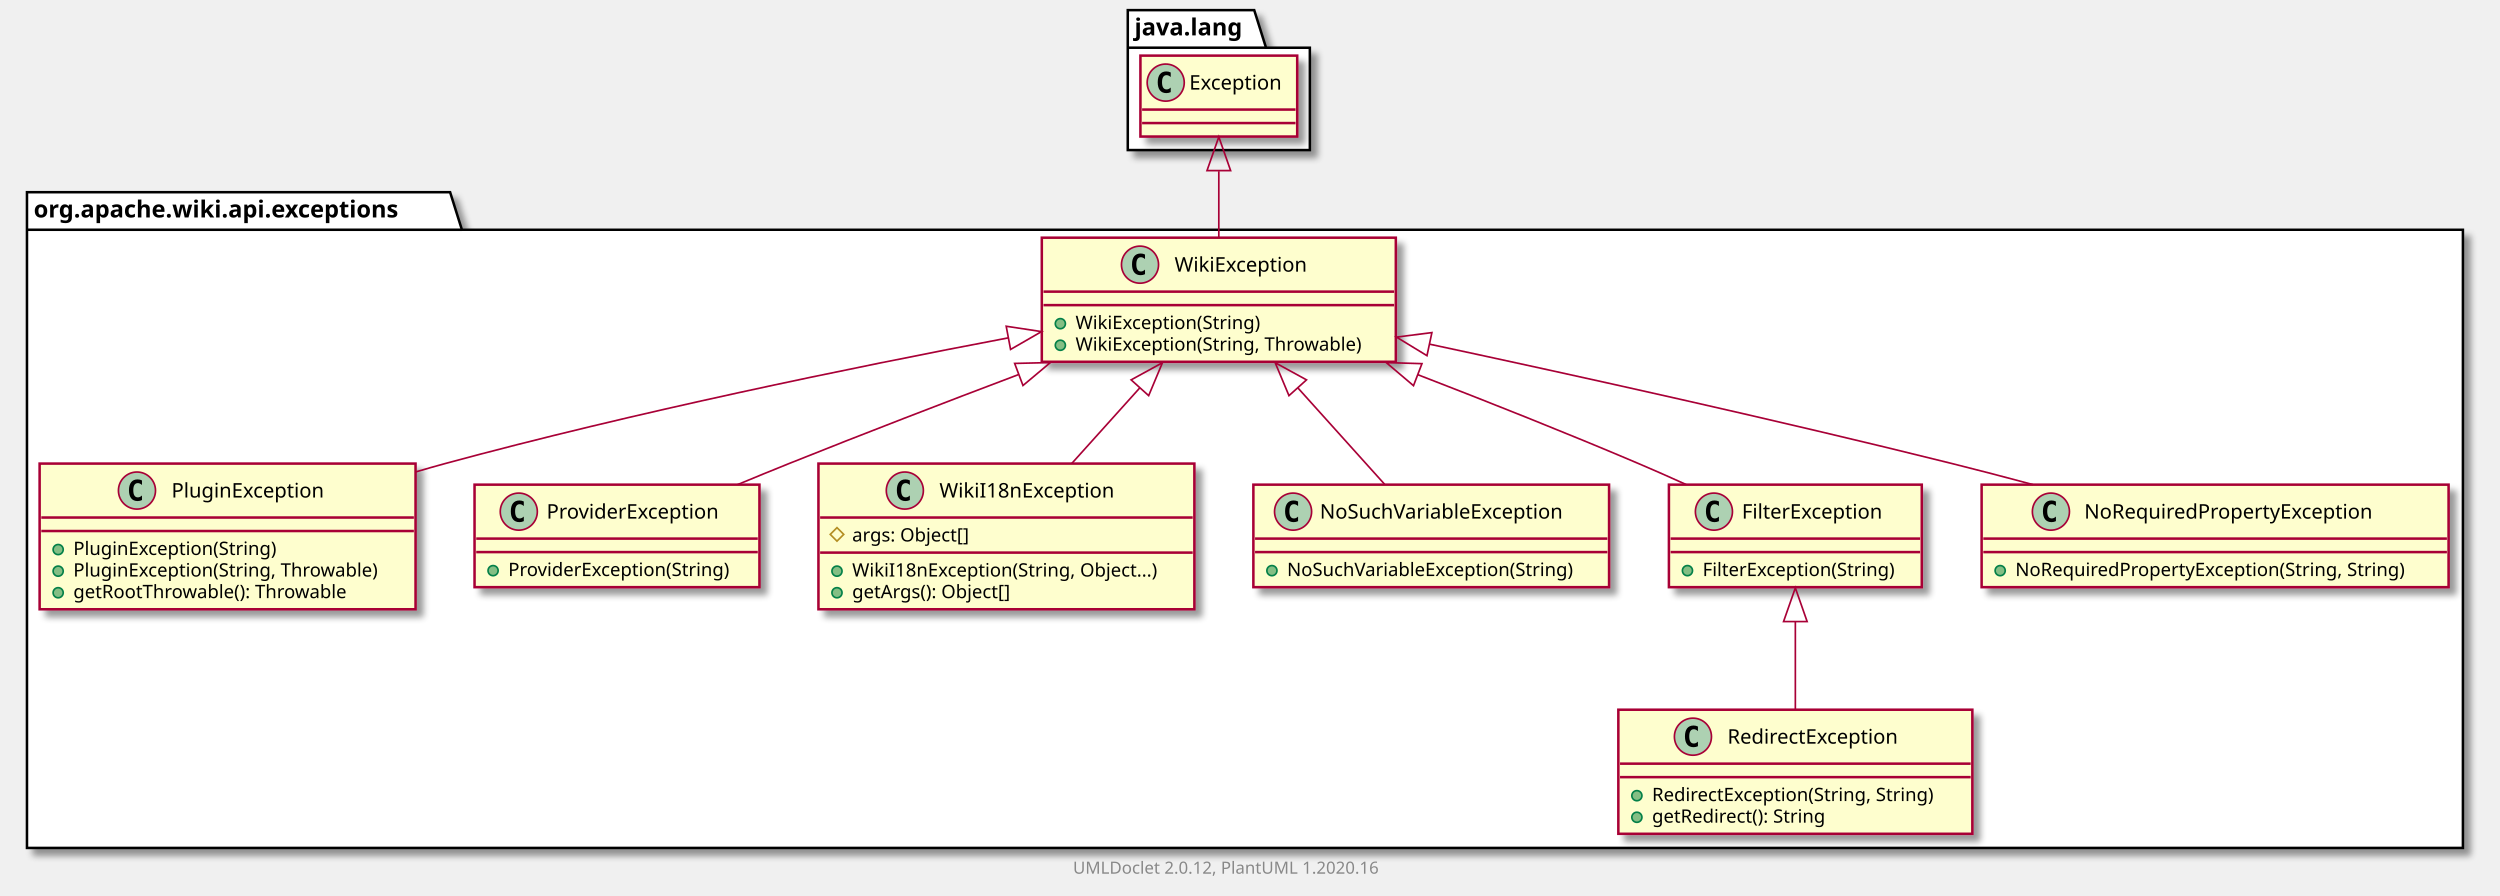
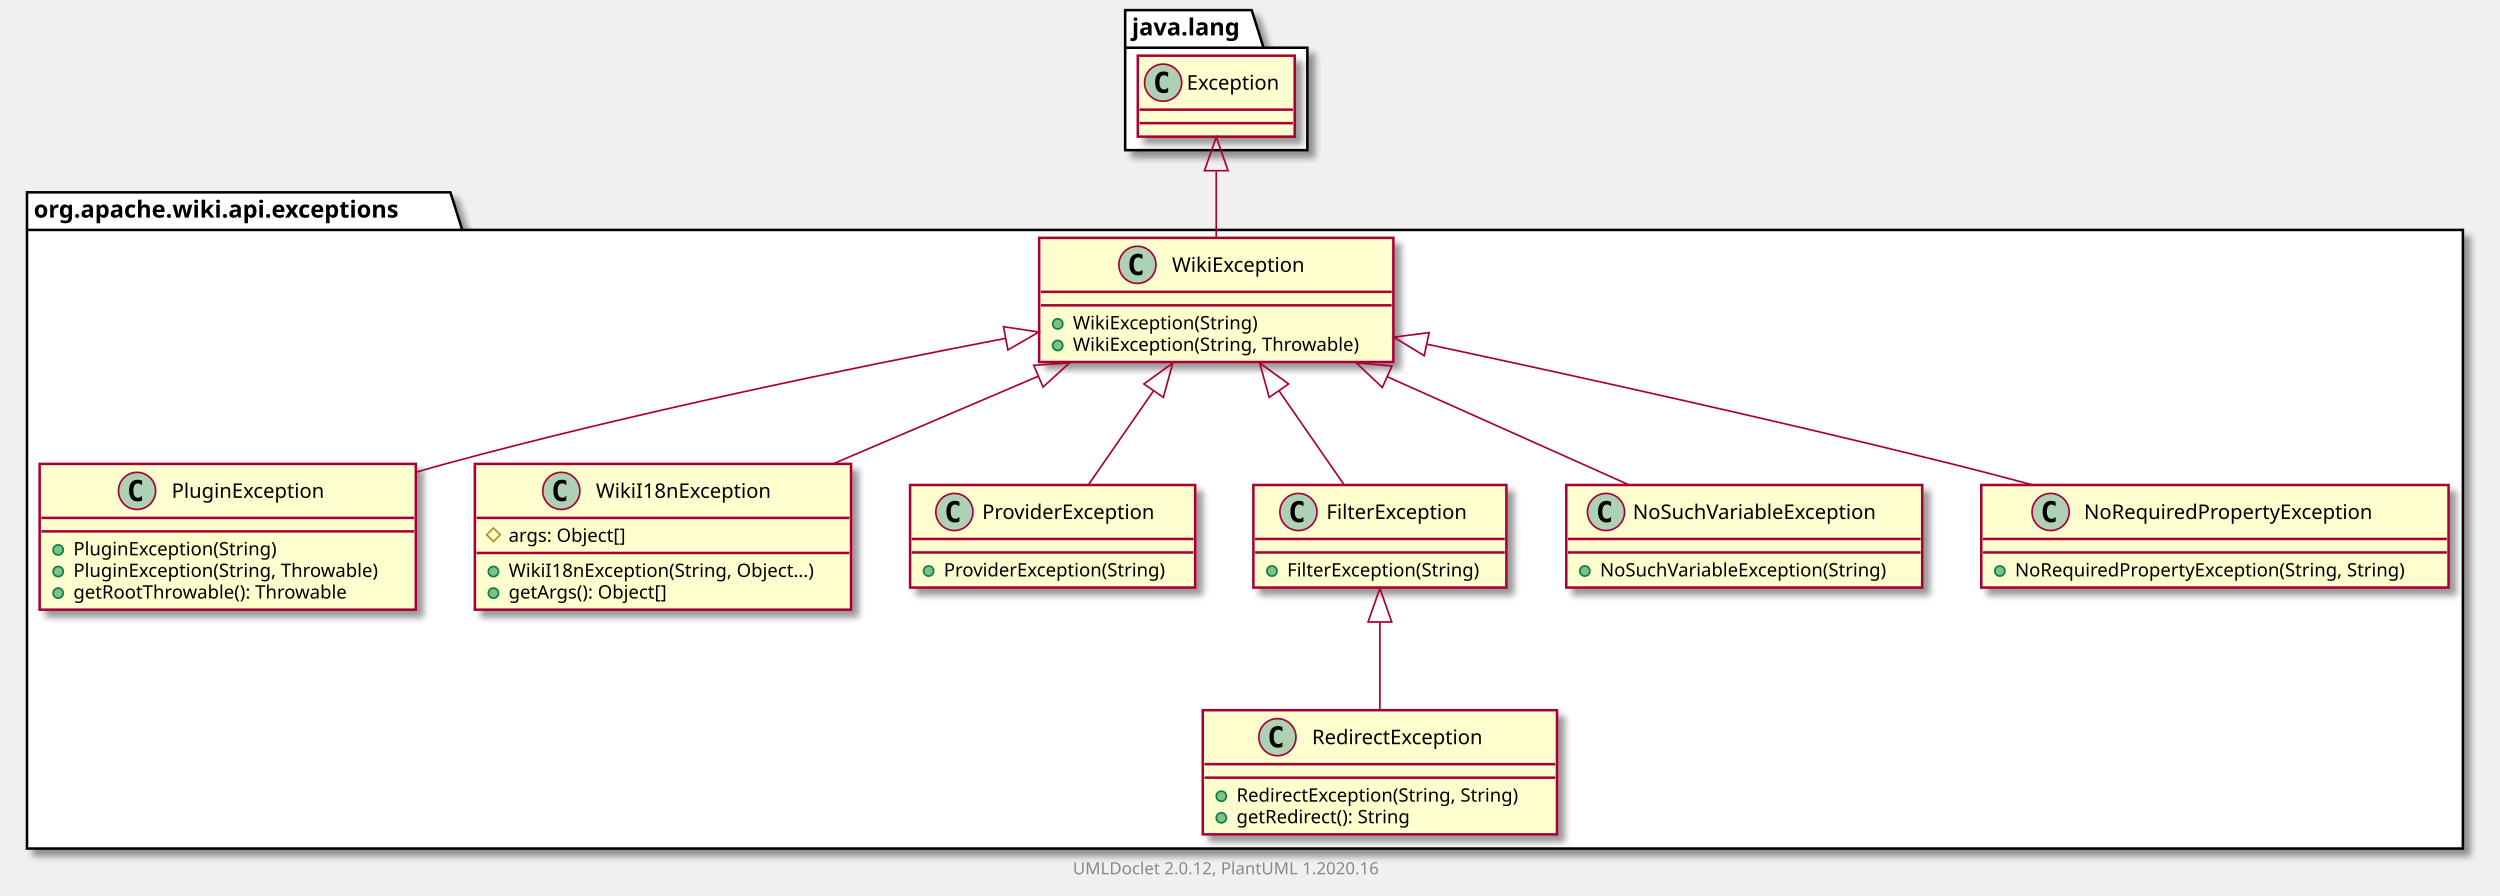
- <svg xmlns="http://www.w3.org/2000/svg" xmlns:xlink="http://www.w3.org/1999/xlink" contentScriptType="application/ecmascript" contentStyleType="text/css" height="531px" preserveAspectRatio="none" style="width:1483px;height:531px;" version="1.1" viewBox="0 0 1483 531" width="1483px" zoomAndPan="magnify">
+ <svg xmlns="http://www.w3.org/2000/svg" xmlns:xlink="http://www.w3.org/1999/xlink" contentScriptType="application/ecmascript" contentStyleType="text/css" height="531px" preserveAspectRatio="none" style="width:1482px;height:531px;" version="1.1" viewBox="0 0 1482 531" width="1482px" zoomAndPan="magnify">
  <defs>
-     <filter height="300%" id="fen6zdnkki4k4" width="300%" x="-1" y="-1">
+     <filter height="300%" id="f15njqlmli0yms" width="300%" x="-1" y="-1">
      <feGaussianBlur result="blurOut" stdDeviation="2.0" />
      <feColorMatrix in="blurOut" result="blurOut2" type="matrix" values="0 0 0 0 0 0 0 0 0 0 0 0 0 0 0 0 0 0 .4 0" />
      <feOffset dx="4.0" dy="4.0" in="blurOut2" result="blurOut3" />
      <feBlend in="SourceGraphic" in2="blurOut3" mode="normal" />
    </filter>
  </defs>
  <g>
-     <polygon fill="#FFFFFF" filter="url(#fen6zdnkki4k4)" points="16,114,267,114,274,136.297,1461,136.297,1461,503,16,503,16,114" style="stroke: #000000; stroke-width: 1.5;" />
+     <polygon fill="#FFFFFF" filter="url(#f15njqlmli0yms)" points="16,114,267,114,274,136.297,1460,136.297,1460,503,16,503,16,114" style="stroke: #000000; stroke-width: 1.5;" />
    <line style="stroke: #000000; stroke-width: 1.5;" x1="16" x2="274" y1="136.297" y2="136.297" />
    <text fill="#000000" font-family="sans-serif" font-size="14" font-weight="bold" lengthAdjust="spacingAndGlyphs" textLength="245" x="20" y="128.995">org.apache.wiki.api.exceptions</text>
-     <polygon fill="#FFFFFF" filter="url(#fen6zdnkki4k4)" points="669,6,744,6,751,28.297,777,28.297,777,89,669,89,669,6" style="stroke: #000000; stroke-width: 1.5;" />
-     <line style="stroke: #000000; stroke-width: 1.5;" x1="669" x2="751" y1="28.297" y2="28.297" />
-     <text fill="#000000" font-family="sans-serif" font-size="14" font-weight="bold" lengthAdjust="spacingAndGlyphs" textLength="69" x="673" y="20.995">java.lang</text>
+     <polygon fill="#FFFFFF" filter="url(#f15njqlmli0yms)" points="667,6,742,6,749,28.297,775,28.297,775,89,667,89,667,6" style="stroke: #000000; stroke-width: 1.5;" />
+     <line style="stroke: #000000; stroke-width: 1.5;" x1="667" x2="749" y1="28.297" y2="28.297" />
+     <text fill="#000000" font-family="sans-serif" font-size="14" font-weight="bold" lengthAdjust="spacingAndGlyphs" textLength="69" x="671" y="20.995">java.lang</text>
    <a href="PluginException.html" target="_top" title="PluginException.html" xlink:actuate="onRequest" xlink:href="PluginException.html" xlink:show="new" xlink:title="PluginException.html" xlink:type="simple">
-       <rect codeLine="3" fill="#FEFECE" filter="url(#fen6zdnkki4k4)" height="86.414" id="org.apache.wiki.api.exceptions.PluginException" style="stroke: #A80036; stroke-width: 1.5;" width="223" x="23.5" y="275" />
+       <rect codeLine="3" fill="#FEFECE" filter="url(#f15njqlmli0yms)" height="86.414" id="org.apache.wiki.api.exceptions.PluginException" style="stroke: #A80036; stroke-width: 1.5;" width="223" x="23.5" y="275" />
      <ellipse cx="81.25" cy="291" fill="#ADD1B2" rx="11" ry="11" style="stroke: #A80036; stroke-width: 1.0;" />
      <path d="M84.219,296.641 Q83.641,296.938 83,297.078 Q82.359,297.234 81.656,297.234 Q79.156,297.234 77.828,295.594 Q76.516,293.938 76.516,290.812 Q76.516,287.688 77.828,286.031 Q79.156,284.375 81.656,284.375 Q82.359,284.375 83,284.531 Q83.656,284.688 84.219,284.984 L84.219,287.703 Q83.594,287.125 83,286.859 Q82.406,286.578 81.781,286.578 Q80.438,286.578 79.75,287.656 Q79.062,288.719 79.062,290.812 Q79.062,292.906 79.75,293.984 Q80.438,295.047 81.781,295.047 Q82.406,295.047 83,294.781 Q83.594,294.5 84.219,293.922 L84.219,296.641 Z " />
      <text fill="#000000" font-family="sans-serif" font-size="12" lengthAdjust="spacingAndGlyphs" textLength="99" x="101.75" y="295.154">PluginException</text>
      <line style="stroke: #A80036; stroke-width: 1.5;" x1="24.5" x2="245.5" y1="307" y2="307" />
      <line style="stroke: #A80036; stroke-width: 1.5;" x1="24.5" x2="245.5" y1="315" y2="315" />
      <ellipse cx="34.5" cy="326" fill="#84BE84" rx="3" ry="3" style="stroke: #038048; stroke-width: 1.0;" />
      <text fill="#000000" font-family="sans-serif" font-size="11" lengthAdjust="spacingAndGlyphs" textLength="130" x="43.5" y="329.21">PluginException(String)</text>
      <ellipse cx="34.5" cy="338.805" fill="#84BE84" rx="3" ry="3" style="stroke: #038048; stroke-width: 1.0;" />
      <text fill="#000000" font-family="sans-serif" font-size="11" lengthAdjust="spacingAndGlyphs" textLength="197" x="43.5" y="342.015">PluginException(String, Throwable)</text>
      <ellipse cx="34.5" cy="351.609" fill="#84BE84" rx="3" ry="3" style="stroke: #038048; stroke-width: 1.0;" />
      <text fill="#000000" font-family="sans-serif" font-size="11" lengthAdjust="spacingAndGlyphs" textLength="177" x="43.5" y="354.82">getRootThrowable(): Throwable</text>
    </a>
-     <a href="RedirectException.html" target="_top" title="RedirectException.html" xlink:actuate="onRequest" xlink:href="RedirectException.html" xlink:show="new" xlink:title="RedirectException.html" xlink:type="simple">
-       <rect codeLine="9" fill="#FEFECE" filter="url(#fen6zdnkki4k4)" height="73.609" id="org.apache.wiki.api.exceptions.RedirectException" style="stroke: #A80036; stroke-width: 1.5;" width="210" x="960" y="421" />
-       <ellipse cx="1004.25" cy="437" fill="#ADD1B2" rx="11" ry="11" style="stroke: #A80036; stroke-width: 1.0;" />
-       <path d="M1007.219,442.641 Q1006.641,442.938 1006,443.078 Q1005.359,443.234 1004.656,443.234 Q1002.156,443.234 1000.828,441.594 Q999.516,439.938 999.516,436.812 Q999.516,433.688 1000.828,432.031 Q1002.156,430.375 1004.656,430.375 Q1005.359,430.375 1006,430.531 Q1006.656,430.688 1007.219,430.984 L1007.219,433.703 Q1006.594,433.125 1006,432.859 Q1005.406,432.578 1004.781,432.578 Q1003.438,432.578 1002.75,433.656 Q1002.062,434.719 1002.062,436.812 Q1002.062,438.906 1002.75,439.984 Q1003.438,441.047 1004.781,441.047 Q1005.406,441.047 1006,440.781 Q1006.594,440.5 1007.219,439.922 L1007.219,442.641 Z " />
-       <text fill="#000000" font-family="sans-serif" font-size="12" lengthAdjust="spacingAndGlyphs" textLength="113" x="1024.75" y="441.154">RedirectException</text>
-       <line style="stroke: #A80036; stroke-width: 1.5;" x1="961" x2="1169" y1="453" y2="453" />
-       <line style="stroke: #A80036; stroke-width: 1.5;" x1="961" x2="1169" y1="461" y2="461" />
-       <ellipse cx="971" cy="472" fill="#84BE84" rx="3" ry="3" style="stroke: #038048; stroke-width: 1.0;" />
-       <text fill="#000000" font-family="sans-serif" font-size="11" lengthAdjust="spacingAndGlyphs" textLength="184" x="980" y="475.21">RedirectException(String, String)</text>
-       <ellipse cx="971" cy="484.805" fill="#84BE84" rx="3" ry="3" style="stroke: #038048; stroke-width: 1.0;" />
-       <text fill="#000000" font-family="sans-serif" font-size="11" lengthAdjust="spacingAndGlyphs" textLength="114" x="980" y="488.015">getRedirect(): String</text>
+     <a href="WikiException.html" target="_top" title="WikiException.html" xlink:actuate="onRequest" xlink:href="WikiException.html" xlink:show="new" xlink:title="WikiException.html" xlink:type="simple">
+       <rect codeLine="9" fill="#FEFECE" filter="url(#f15njqlmli0yms)" height="73.609" id="org.apache.wiki.api.exceptions.WikiException" style="stroke: #A80036; stroke-width: 1.5;" width="210" x="616" y="141" />
+       <ellipse cx="674.25" cy="157" fill="#ADD1B2" rx="11" ry="11" style="stroke: #A80036; stroke-width: 1.0;" />
+       <path d="M677.219,162.641 Q676.641,162.938 676,163.078 Q675.359,163.234 674.656,163.234 Q672.156,163.234 670.828,161.594 Q669.516,159.938 669.516,156.812 Q669.516,153.688 670.828,152.031 Q672.156,150.375 674.656,150.375 Q675.359,150.375 676,150.531 Q676.656,150.688 677.219,150.984 L677.219,153.703 Q676.594,153.125 676,152.859 Q675.406,152.578 674.781,152.578 Q673.438,152.578 672.75,153.656 Q672.062,154.719 672.062,156.812 Q672.062,158.906 672.75,159.984 Q673.438,161.047 674.781,161.047 Q675.406,161.047 676,160.781 Q676.594,160.5 677.219,159.922 L677.219,162.641 Z " />
+       <text fill="#000000" font-family="sans-serif" font-size="12" lengthAdjust="spacingAndGlyphs" textLength="85" x="694.75" y="161.154">WikiException</text>
+       <line style="stroke: #A80036; stroke-width: 1.5;" x1="617" x2="825" y1="173" y2="173" />
+       <line style="stroke: #A80036; stroke-width: 1.5;" x1="617" x2="825" y1="181" y2="181" />
+       <ellipse cx="627" cy="192" fill="#84BE84" rx="3" ry="3" style="stroke: #038048; stroke-width: 1.0;" />
+       <text fill="#000000" font-family="sans-serif" font-size="11" lengthAdjust="spacingAndGlyphs" textLength="117" x="636" y="195.21">WikiException(String)</text>
+       <ellipse cx="627" cy="204.805" fill="#84BE84" rx="3" ry="3" style="stroke: #038048; stroke-width: 1.0;" />
+       <text fill="#000000" font-family="sans-serif" font-size="11" lengthAdjust="spacingAndGlyphs" textLength="184" x="636" y="208.015">WikiException(String, Throwable)</text>
+     </a>
+     <a href="WikiI18nException.html" target="_top" title="WikiI18nException.html" xlink:actuate="onRequest" xlink:href="WikiI18nException.html" xlink:show="new" xlink:title="WikiI18nException.html" xlink:type="simple">
+       <rect codeLine="14" fill="#FEFECE" filter="url(#f15njqlmli0yms)" height="86.414" id="org.apache.wiki.api.exceptions.WikiI18nException" style="stroke: #A80036; stroke-width: 1.5;" width="223" x="281.5" y="275" />
+       <ellipse cx="332.75" cy="291" fill="#ADD1B2" rx="11" ry="11" style="stroke: #A80036; stroke-width: 1.0;" />
+       <path d="M335.719,296.641 Q335.141,296.938 334.5,297.078 Q333.859,297.234 333.156,297.234 Q330.656,297.234 329.328,295.594 Q328.016,293.938 328.016,290.812 Q328.016,287.688 329.328,286.031 Q330.656,284.375 333.156,284.375 Q333.859,284.375 334.5,284.531 Q335.156,284.688 335.719,284.984 L335.719,287.703 Q335.094,287.125 334.5,286.859 Q333.906,286.578 333.281,286.578 Q331.938,286.578 331.25,287.656 Q330.562,288.719 330.562,290.812 Q330.562,292.906 331.25,293.984 Q331.938,295.047 333.281,295.047 Q333.906,295.047 334.5,294.781 Q335.094,294.5 335.719,293.922 L335.719,296.641 Z " />
+       <text fill="#000000" font-family="sans-serif" font-size="12" lengthAdjust="spacingAndGlyphs" textLength="112" x="353.25" y="295.154">WikiI18nException</text>
+       <line style="stroke: #A80036; stroke-width: 1.5;" x1="282.5" x2="503.5" y1="307" y2="307" />
+       <polygon fill="none" points="292.5,313,296.5,317,292.5,321,288.5,317" style="stroke: #B38D22; stroke-width: 1.0;" />
+       <text fill="#000000" font-family="sans-serif" font-size="11" lengthAdjust="spacingAndGlyphs" textLength="78" x="301.5" y="321.21">args: Object[]</text>
+       <line style="stroke: #A80036; stroke-width: 1.5;" x1="282.5" x2="503.5" y1="327.805" y2="327.805" />
+       <ellipse cx="292.5" cy="338.805" fill="#84BE84" rx="3" ry="3" style="stroke: #038048; stroke-width: 1.0;" />
+       <text fill="#000000" font-family="sans-serif" font-size="11" lengthAdjust="spacingAndGlyphs" textLength="197" x="301.5" y="342.015">WikiI18nException(String, Object...)</text>
+       <ellipse cx="292.5" cy="351.609" fill="#84BE84" rx="3" ry="3" style="stroke: #038048; stroke-width: 1.0;" />
+       <text fill="#000000" font-family="sans-serif" font-size="11" lengthAdjust="spacingAndGlyphs" textLength="104" x="301.5" y="354.82">getArgs(): Object[]</text>
    </a>
    <a href="ProviderException.html" target="_top" title="ProviderException.html" xlink:actuate="onRequest" xlink:href="ProviderException.html" xlink:show="new" xlink:title="ProviderException.html" xlink:type="simple">
-       <rect codeLine="14" fill="#FEFECE" filter="url(#fen6zdnkki4k4)" height="60.805" id="org.apache.wiki.api.exceptions.ProviderException" style="stroke: #A80036; stroke-width: 1.5;" width="169" x="281.5" y="287.5" />
-       <ellipse cx="307.75" cy="303.5" fill="#ADD1B2" rx="11" ry="11" style="stroke: #A80036; stroke-width: 1.0;" />
-       <path d="M310.719,309.141 Q310.141,309.438 309.5,309.578 Q308.859,309.734 308.156,309.734 Q305.656,309.734 304.328,308.094 Q303.016,306.438 303.016,303.312 Q303.016,300.188 304.328,298.531 Q305.656,296.875 308.156,296.875 Q308.859,296.875 309.5,297.031 Q310.156,297.188 310.719,297.484 L310.719,300.203 Q310.094,299.625 309.5,299.359 Q308.906,299.078 308.281,299.078 Q306.938,299.078 306.25,300.156 Q305.562,301.219 305.562,303.312 Q305.562,305.406 306.25,306.484 Q306.938,307.547 308.281,307.547 Q308.906,307.547 309.5,307.281 Q310.094,307 310.719,306.422 L310.719,309.141 Z " />
-       <text fill="#000000" font-family="sans-serif" font-size="12" lengthAdjust="spacingAndGlyphs" textLength="112" x="324.25" y="307.654">ProviderException</text>
-       <line style="stroke: #A80036; stroke-width: 1.5;" x1="282.5" x2="449.5" y1="319.5" y2="319.5" />
-       <line style="stroke: #A80036; stroke-width: 1.5;" x1="282.5" x2="449.5" y1="327.5" y2="327.5" />
-       <ellipse cx="292.5" cy="338.5" fill="#84BE84" rx="3" ry="3" style="stroke: #038048; stroke-width: 1.0;" />
-       <text fill="#000000" font-family="sans-serif" font-size="11" lengthAdjust="spacingAndGlyphs" textLength="143" x="301.5" y="341.71">ProviderException(String)</text>
+       <rect codeLine="20" fill="#FEFECE" filter="url(#f15njqlmli0yms)" height="60.805" id="org.apache.wiki.api.exceptions.ProviderException" style="stroke: #A80036; stroke-width: 1.5;" width="169" x="539.5" y="287.5" />
+       <ellipse cx="565.75" cy="303.5" fill="#ADD1B2" rx="11" ry="11" style="stroke: #A80036; stroke-width: 1.0;" />
+       <path d="M568.719,309.141 Q568.141,309.438 567.5,309.578 Q566.859,309.734 566.156,309.734 Q563.656,309.734 562.328,308.094 Q561.016,306.438 561.016,303.312 Q561.016,300.188 562.328,298.531 Q563.656,296.875 566.156,296.875 Q566.859,296.875 567.5,297.031 Q568.156,297.188 568.719,297.484 L568.719,300.203 Q568.094,299.625 567.5,299.359 Q566.906,299.078 566.281,299.078 Q564.938,299.078 564.25,300.156 Q563.562,301.219 563.562,303.312 Q563.562,305.406 564.25,306.484 Q564.938,307.547 566.281,307.547 Q566.906,307.547 567.5,307.281 Q568.094,307 568.719,306.422 L568.719,309.141 Z " />
+       <text fill="#000000" font-family="sans-serif" font-size="12" lengthAdjust="spacingAndGlyphs" textLength="112" x="582.25" y="307.654">ProviderException</text>
+       <line style="stroke: #A80036; stroke-width: 1.5;" x1="540.5" x2="707.5" y1="319.5" y2="319.5" />
+       <line style="stroke: #A80036; stroke-width: 1.5;" x1="540.5" x2="707.5" y1="327.5" y2="327.5" />
+       <ellipse cx="550.5" cy="338.5" fill="#84BE84" rx="3" ry="3" style="stroke: #038048; stroke-width: 1.0;" />
+       <text fill="#000000" font-family="sans-serif" font-size="11" lengthAdjust="spacingAndGlyphs" textLength="143" x="559.5" y="341.71">ProviderException(String)</text>
    </a>
-     <a href="WikiI18nException.html" target="_top" title="WikiI18nException.html" xlink:actuate="onRequest" xlink:href="WikiI18nException.html" xlink:show="new" xlink:title="WikiI18nException.html" xlink:type="simple">
-       <rect codeLine="18" fill="#FEFECE" filter="url(#fen6zdnkki4k4)" height="86.414" id="org.apache.wiki.api.exceptions.WikiI18nException" style="stroke: #A80036; stroke-width: 1.5;" width="223" x="485.5" y="275" />
-       <ellipse cx="536.75" cy="291" fill="#ADD1B2" rx="11" ry="11" style="stroke: #A80036; stroke-width: 1.0;" />
-       <path d="M539.719,296.641 Q539.141,296.938 538.5,297.078 Q537.859,297.234 537.156,297.234 Q534.656,297.234 533.328,295.594 Q532.016,293.938 532.016,290.812 Q532.016,287.688 533.328,286.031 Q534.656,284.375 537.156,284.375 Q537.859,284.375 538.5,284.531 Q539.156,284.688 539.719,284.984 L539.719,287.703 Q539.094,287.125 538.5,286.859 Q537.906,286.578 537.281,286.578 Q535.938,286.578 535.25,287.656 Q534.562,288.719 534.562,290.812 Q534.562,292.906 535.25,293.984 Q535.938,295.047 537.281,295.047 Q537.906,295.047 538.5,294.781 Q539.094,294.5 539.719,293.922 L539.719,296.641 Z " />
-       <text fill="#000000" font-family="sans-serif" font-size="12" lengthAdjust="spacingAndGlyphs" textLength="112" x="557.25" y="295.154">WikiI18nException</text>
-       <line style="stroke: #A80036; stroke-width: 1.5;" x1="486.5" x2="707.5" y1="307" y2="307" />
-       <polygon fill="none" points="496.5,313,500.5,317,496.5,321,492.5,317" style="stroke: #B38D22; stroke-width: 1.0;" />
-       <text fill="#000000" font-family="sans-serif" font-size="11" lengthAdjust="spacingAndGlyphs" textLength="78" x="505.5" y="321.21">args: Object[]</text>
-       <line style="stroke: #A80036; stroke-width: 1.5;" x1="486.5" x2="707.5" y1="327.805" y2="327.805" />
-       <ellipse cx="496.5" cy="338.805" fill="#84BE84" rx="3" ry="3" style="stroke: #038048; stroke-width: 1.0;" />
-       <text fill="#000000" font-family="sans-serif" font-size="11" lengthAdjust="spacingAndGlyphs" textLength="197" x="505.5" y="342.015">WikiI18nException(String, Object...)</text>
-       <ellipse cx="496.5" cy="351.609" fill="#84BE84" rx="3" ry="3" style="stroke: #038048; stroke-width: 1.0;" />
-       <text fill="#000000" font-family="sans-serif" font-size="11" lengthAdjust="spacingAndGlyphs" textLength="104" x="505.5" y="354.82">getArgs(): Object[]</text>
+     <a href="RedirectException.html" target="_top" title="RedirectException.html" xlink:actuate="onRequest" xlink:href="RedirectException.html" xlink:show="new" xlink:title="RedirectException.html" xlink:type="simple">
+       <rect codeLine="24" fill="#FEFECE" filter="url(#f15njqlmli0yms)" height="73.609" id="org.apache.wiki.api.exceptions.RedirectException" style="stroke: #A80036; stroke-width: 1.5;" width="210" x="713" y="421" />
+       <ellipse cx="757.25" cy="437" fill="#ADD1B2" rx="11" ry="11" style="stroke: #A80036; stroke-width: 1.0;" />
+       <path d="M760.219,442.641 Q759.641,442.938 759,443.078 Q758.359,443.234 757.656,443.234 Q755.156,443.234 753.828,441.594 Q752.516,439.938 752.516,436.812 Q752.516,433.688 753.828,432.031 Q755.156,430.375 757.656,430.375 Q758.359,430.375 759,430.531 Q759.656,430.688 760.219,430.984 L760.219,433.703 Q759.594,433.125 759,432.859 Q758.406,432.578 757.781,432.578 Q756.438,432.578 755.75,433.656 Q755.062,434.719 755.062,436.812 Q755.062,438.906 755.75,439.984 Q756.438,441.047 757.781,441.047 Q758.406,441.047 759,440.781 Q759.594,440.5 760.219,439.922 L760.219,442.641 Z " />
+       <text fill="#000000" font-family="sans-serif" font-size="12" lengthAdjust="spacingAndGlyphs" textLength="113" x="777.75" y="441.154">RedirectException</text>
+       <line style="stroke: #A80036; stroke-width: 1.5;" x1="714" x2="922" y1="453" y2="453" />
+       <line style="stroke: #A80036; stroke-width: 1.5;" x1="714" x2="922" y1="461" y2="461" />
+       <ellipse cx="724" cy="472" fill="#84BE84" rx="3" ry="3" style="stroke: #038048; stroke-width: 1.0;" />
+       <text fill="#000000" font-family="sans-serif" font-size="11" lengthAdjust="spacingAndGlyphs" textLength="184" x="733" y="475.21">RedirectException(String, String)</text>
+       <ellipse cx="724" cy="484.805" fill="#84BE84" rx="3" ry="3" style="stroke: #038048; stroke-width: 1.0;" />
+       <text fill="#000000" font-family="sans-serif" font-size="11" lengthAdjust="spacingAndGlyphs" textLength="114" x="733" y="488.015">getRedirect(): String</text>
+     </a>
+     <a href="FilterException.html" target="_top" title="FilterException.html" xlink:actuate="onRequest" xlink:href="FilterException.html" xlink:show="new" xlink:title="FilterException.html" xlink:type="simple">
+       <rect codeLine="29" fill="#FEFECE" filter="url(#f15njqlmli0yms)" height="60.805" id="org.apache.wiki.api.exceptions.FilterException" style="stroke: #A80036; stroke-width: 1.5;" width="150" x="743" y="287.5" />
+       <ellipse cx="769.7" cy="303.5" fill="#ADD1B2" rx="11" ry="11" style="stroke: #A80036; stroke-width: 1.0;" />
+       <path d="M772.669,309.141 Q772.091,309.438 771.45,309.578 Q770.809,309.734 770.106,309.734 Q767.606,309.734 766.278,308.094 Q764.966,306.438 764.966,303.312 Q764.966,300.188 766.278,298.531 Q767.606,296.875 770.106,296.875 Q770.809,296.875 771.45,297.031 Q772.106,297.188 772.669,297.484 L772.669,300.203 Q772.044,299.625 771.45,299.359 Q770.856,299.078 770.231,299.078 Q768.888,299.078 768.2,300.156 Q767.513,301.219 767.513,303.312 Q767.513,305.406 768.2,306.484 Q768.888,307.547 770.231,307.547 Q770.856,307.547 771.45,307.281 Q772.044,307 772.669,306.422 L772.669,309.141 Z " />
+       <text fill="#000000" font-family="sans-serif" font-size="12" lengthAdjust="spacingAndGlyphs" textLength="92" x="786.3" y="307.654">FilterException</text>
+       <line style="stroke: #A80036; stroke-width: 1.5;" x1="744" x2="892" y1="319.5" y2="319.5" />
+       <line style="stroke: #A80036; stroke-width: 1.5;" x1="744" x2="892" y1="327.5" y2="327.5" />
+       <ellipse cx="754" cy="338.5" fill="#84BE84" rx="3" ry="3" style="stroke: #038048; stroke-width: 1.0;" />
+       <text fill="#000000" font-family="sans-serif" font-size="11" lengthAdjust="spacingAndGlyphs" textLength="124" x="763" y="341.71">FilterException(String)</text>
    </a>
    <a href="NoSuchVariableException.html" target="_top" title="NoSuchVariableException.html" xlink:actuate="onRequest" xlink:href="NoSuchVariableException.html" xlink:show="new" xlink:title="NoSuchVariableException.html" xlink:type="simple">
-       <rect codeLine="24" fill="#FEFECE" filter="url(#fen6zdnkki4k4)" height="60.805" id="org.apache.wiki.api.exceptions.NoSuchVariableException" style="stroke: #A80036; stroke-width: 1.5;" width="211" x="743.5" y="287.5" />
-       <ellipse cx="767.05" cy="303.5" fill="#ADD1B2" rx="11" ry="11" style="stroke: #A80036; stroke-width: 1.0;" />
-       <path d="M770.019,309.141 Q769.441,309.438 768.8,309.578 Q768.159,309.734 767.456,309.734 Q764.956,309.734 763.628,308.094 Q762.316,306.438 762.316,303.312 Q762.316,300.188 763.628,298.531 Q764.956,296.875 767.456,296.875 Q768.159,296.875 768.8,297.031 Q769.456,297.188 770.019,297.484 L770.019,300.203 Q769.394,299.625 768.8,299.359 Q768.206,299.078 767.581,299.078 Q766.237,299.078 765.55,300.156 Q764.862,301.219 764.862,303.312 Q764.862,305.406 765.55,306.484 Q766.237,307.547 767.581,307.547 Q768.206,307.547 768.8,307.281 Q769.394,307 770.019,306.422 L770.019,309.141 Z " />
-       <text fill="#000000" font-family="sans-serif" font-size="12" lengthAdjust="spacingAndGlyphs" textLength="160" x="782.95" y="307.654">NoSuchVariableException</text>
-       <line style="stroke: #A80036; stroke-width: 1.5;" x1="744.5" x2="953.5" y1="319.5" y2="319.5" />
-       <line style="stroke: #A80036; stroke-width: 1.5;" x1="744.5" x2="953.5" y1="327.5" y2="327.5" />
-       <ellipse cx="754.5" cy="338.5" fill="#84BE84" rx="3" ry="3" style="stroke: #038048; stroke-width: 1.0;" />
-       <text fill="#000000" font-family="sans-serif" font-size="11" lengthAdjust="spacingAndGlyphs" textLength="185" x="763.5" y="341.71">NoSuchVariableException(String)</text>
-     </a>
-     <a href="WikiException.html" target="_top" title="WikiException.html" xlink:actuate="onRequest" xlink:href="WikiException.html" xlink:show="new" xlink:title="WikiException.html" xlink:type="simple">
-       <rect codeLine="28" fill="#FEFECE" filter="url(#fen6zdnkki4k4)" height="73.609" id="org.apache.wiki.api.exceptions.WikiException" style="stroke: #A80036; stroke-width: 1.5;" width="210" x="618" y="141" />
-       <ellipse cx="676.25" cy="157" fill="#ADD1B2" rx="11" ry="11" style="stroke: #A80036; stroke-width: 1.0;" />
-       <path d="M679.219,162.641 Q678.641,162.938 678,163.078 Q677.359,163.234 676.656,163.234 Q674.156,163.234 672.828,161.594 Q671.516,159.938 671.516,156.812 Q671.516,153.688 672.828,152.031 Q674.156,150.375 676.656,150.375 Q677.359,150.375 678,150.531 Q678.656,150.688 679.219,150.984 L679.219,153.703 Q678.594,153.125 678,152.859 Q677.406,152.578 676.781,152.578 Q675.438,152.578 674.75,153.656 Q674.062,154.719 674.062,156.812 Q674.062,158.906 674.75,159.984 Q675.438,161.047 676.781,161.047 Q677.406,161.047 678,160.781 Q678.594,160.5 679.219,159.922 L679.219,162.641 Z " />
-       <text fill="#000000" font-family="sans-serif" font-size="12" lengthAdjust="spacingAndGlyphs" textLength="85" x="696.75" y="161.154">WikiException</text>
-       <line style="stroke: #A80036; stroke-width: 1.5;" x1="619" x2="827" y1="173" y2="173" />
-       <line style="stroke: #A80036; stroke-width: 1.5;" x1="619" x2="827" y1="181" y2="181" />
-       <ellipse cx="629" cy="192" fill="#84BE84" rx="3" ry="3" style="stroke: #038048; stroke-width: 1.0;" />
-       <text fill="#000000" font-family="sans-serif" font-size="11" lengthAdjust="spacingAndGlyphs" textLength="117" x="638" y="195.21">WikiException(String)</text>
-       <ellipse cx="629" cy="204.805" fill="#84BE84" rx="3" ry="3" style="stroke: #038048; stroke-width: 1.0;" />
-       <text fill="#000000" font-family="sans-serif" font-size="11" lengthAdjust="spacingAndGlyphs" textLength="184" x="638" y="208.015">WikiException(String, Throwable)</text>
-     </a>
-     <a href="FilterException.html" target="_top" title="FilterException.html" xlink:actuate="onRequest" xlink:href="FilterException.html" xlink:show="new" xlink:title="FilterException.html" xlink:type="simple">
-       <rect codeLine="33" fill="#FEFECE" filter="url(#fen6zdnkki4k4)" height="60.805" id="org.apache.wiki.api.exceptions.FilterException" style="stroke: #A80036; stroke-width: 1.5;" width="150" x="990" y="287.5" />
-       <ellipse cx="1016.7" cy="303.5" fill="#ADD1B2" rx="11" ry="11" style="stroke: #A80036; stroke-width: 1.0;" />
-       <path d="M1019.669,309.141 Q1019.091,309.438 1018.45,309.578 Q1017.809,309.734 1017.106,309.734 Q1014.606,309.734 1013.278,308.094 Q1011.966,306.438 1011.966,303.312 Q1011.966,300.188 1013.278,298.531 Q1014.606,296.875 1017.106,296.875 Q1017.809,296.875 1018.45,297.031 Q1019.106,297.188 1019.669,297.484 L1019.669,300.203 Q1019.044,299.625 1018.45,299.359 Q1017.856,299.078 1017.231,299.078 Q1015.888,299.078 1015.2,300.156 Q1014.513,301.219 1014.513,303.312 Q1014.513,305.406 1015.2,306.484 Q1015.888,307.547 1017.231,307.547 Q1017.856,307.547 1018.45,307.281 Q1019.044,307 1019.669,306.422 L1019.669,309.141 Z " />
-       <text fill="#000000" font-family="sans-serif" font-size="12" lengthAdjust="spacingAndGlyphs" textLength="92" x="1033.3" y="307.654">FilterException</text>
-       <line style="stroke: #A80036; stroke-width: 1.5;" x1="991" x2="1139" y1="319.5" y2="319.5" />
-       <line style="stroke: #A80036; stroke-width: 1.5;" x1="991" x2="1139" y1="327.5" y2="327.5" />
-       <ellipse cx="1001" cy="338.5" fill="#84BE84" rx="3" ry="3" style="stroke: #038048; stroke-width: 1.0;" />
-       <text fill="#000000" font-family="sans-serif" font-size="11" lengthAdjust="spacingAndGlyphs" textLength="124" x="1010" y="341.71">FilterException(String)</text>
+       <rect codeLine="33" fill="#FEFECE" filter="url(#f15njqlmli0yms)" height="60.805" id="org.apache.wiki.api.exceptions.NoSuchVariableException" style="stroke: #A80036; stroke-width: 1.5;" width="211" x="928.5" y="287.5" />
+       <ellipse cx="952.05" cy="303.5" fill="#ADD1B2" rx="11" ry="11" style="stroke: #A80036; stroke-width: 1.0;" />
+       <path d="M955.019,309.141 Q954.441,309.438 953.8,309.578 Q953.159,309.734 952.456,309.734 Q949.956,309.734 948.628,308.094 Q947.316,306.438 947.316,303.312 Q947.316,300.188 948.628,298.531 Q949.956,296.875 952.456,296.875 Q953.159,296.875 953.8,297.031 Q954.456,297.188 955.019,297.484 L955.019,300.203 Q954.394,299.625 953.8,299.359 Q953.206,299.078 952.581,299.078 Q951.237,299.078 950.55,300.156 Q949.862,301.219 949.862,303.312 Q949.862,305.406 950.55,306.484 Q951.237,307.547 952.581,307.547 Q953.206,307.547 953.8,307.281 Q954.394,307 955.019,306.422 L955.019,309.141 Z " />
+       <text fill="#000000" font-family="sans-serif" font-size="12" lengthAdjust="spacingAndGlyphs" textLength="160" x="967.95" y="307.654">NoSuchVariableException</text>
+       <line style="stroke: #A80036; stroke-width: 1.5;" x1="929.5" x2="1138.5" y1="319.5" y2="319.5" />
+       <line style="stroke: #A80036; stroke-width: 1.5;" x1="929.5" x2="1138.5" y1="327.5" y2="327.5" />
+       <ellipse cx="939.5" cy="338.5" fill="#84BE84" rx="3" ry="3" style="stroke: #038048; stroke-width: 1.0;" />
+       <text fill="#000000" font-family="sans-serif" font-size="11" lengthAdjust="spacingAndGlyphs" textLength="185" x="948.5" y="341.71">NoSuchVariableException(String)</text>
    </a>
    <a href="NoRequiredPropertyException.html" target="_top" title="NoRequiredPropertyException.html" xlink:actuate="onRequest" xlink:href="NoRequiredPropertyException.html" xlink:show="new" xlink:title="NoRequiredPropertyException.html" xlink:type="simple">
-       <rect codeLine="37" fill="#FEFECE" filter="url(#fen6zdnkki4k4)" height="60.805" id="org.apache.wiki.api.exceptions.NoRequiredPropertyException" style="stroke: #A80036; stroke-width: 1.5;" width="277" x="1175.5" y="287.5" />
-       <ellipse cx="1216.6" cy="303.5" fill="#ADD1B2" rx="11" ry="11" style="stroke: #A80036; stroke-width: 1.0;" />
-       <path d="M1219.569,309.141 Q1218.991,309.438 1218.35,309.578 Q1217.709,309.734 1217.006,309.734 Q1214.506,309.734 1213.178,308.094 Q1211.866,306.438 1211.866,303.312 Q1211.866,300.188 1213.178,298.531 Q1214.506,296.875 1217.006,296.875 Q1217.709,296.875 1218.35,297.031 Q1219.006,297.188 1219.569,297.484 L1219.569,300.203 Q1218.944,299.625 1218.35,299.359 Q1217.756,299.078 1217.131,299.078 Q1215.787,299.078 1215.1,300.156 Q1214.412,301.219 1214.412,303.312 Q1214.412,305.406 1215.1,306.484 Q1215.787,307.547 1217.131,307.547 Q1217.756,307.547 1218.35,307.281 Q1218.944,307 1219.569,306.422 L1219.569,309.141 Z " />
-       <text fill="#000000" font-family="sans-serif" font-size="12" lengthAdjust="spacingAndGlyphs" textLength="187" x="1236.4" y="307.654">NoRequiredPropertyException</text>
-       <line style="stroke: #A80036; stroke-width: 1.5;" x1="1176.5" x2="1451.5" y1="319.5" y2="319.5" />
-       <line style="stroke: #A80036; stroke-width: 1.5;" x1="1176.5" x2="1451.5" y1="327.5" y2="327.5" />
-       <ellipse cx="1186.5" cy="338.5" fill="#84BE84" rx="3" ry="3" style="stroke: #038048; stroke-width: 1.0;" />
-       <text fill="#000000" font-family="sans-serif" font-size="11" lengthAdjust="spacingAndGlyphs" textLength="251" x="1195.5" y="341.71">NoRequiredPropertyException(String, String)</text>
+       <rect codeLine="37" fill="#FEFECE" filter="url(#f15njqlmli0yms)" height="60.805" id="org.apache.wiki.api.exceptions.NoRequiredPropertyException" style="stroke: #A80036; stroke-width: 1.5;" width="277" x="1174.5" y="287.5" />
+       <ellipse cx="1215.6" cy="303.5" fill="#ADD1B2" rx="11" ry="11" style="stroke: #A80036; stroke-width: 1.0;" />
+       <path d="M1218.569,309.141 Q1217.991,309.438 1217.35,309.578 Q1216.709,309.734 1216.006,309.734 Q1213.506,309.734 1212.178,308.094 Q1210.866,306.438 1210.866,303.312 Q1210.866,300.188 1212.178,298.531 Q1213.506,296.875 1216.006,296.875 Q1216.709,296.875 1217.35,297.031 Q1218.006,297.188 1218.569,297.484 L1218.569,300.203 Q1217.944,299.625 1217.35,299.359 Q1216.756,299.078 1216.131,299.078 Q1214.787,299.078 1214.1,300.156 Q1213.412,301.219 1213.412,303.312 Q1213.412,305.406 1214.1,306.484 Q1214.787,307.547 1216.131,307.547 Q1216.756,307.547 1217.35,307.281 Q1217.944,307 1218.569,306.422 L1218.569,309.141 Z " />
+       <text fill="#000000" font-family="sans-serif" font-size="12" lengthAdjust="spacingAndGlyphs" textLength="187" x="1235.4" y="307.654">NoRequiredPropertyException</text>
+       <line style="stroke: #A80036; stroke-width: 1.5;" x1="1175.5" x2="1450.5" y1="319.5" y2="319.5" />
+       <line style="stroke: #A80036; stroke-width: 1.5;" x1="1175.5" x2="1450.5" y1="327.5" y2="327.5" />
+       <ellipse cx="1185.5" cy="338.5" fill="#84BE84" rx="3" ry="3" style="stroke: #038048; stroke-width: 1.0;" />
+       <text fill="#000000" font-family="sans-serif" font-size="11" lengthAdjust="spacingAndGlyphs" textLength="251" x="1194.5" y="341.71">NoRequiredPropertyException(String, String)</text>
    </a>
-     <rect codeLine="52" fill="#FEFECE" filter="url(#fen6zdnkki4k4)" height="48" id="java.lang.Exception" style="stroke: #A80036; stroke-width: 1.5;" width="93" x="676.5" y="33" />
-     <ellipse cx="691.5" cy="49" fill="#ADD1B2" rx="11" ry="11" style="stroke: #A80036; stroke-width: 1.0;" />
-     <path d="M694.469,54.641 Q693.891,54.938 693.25,55.078 Q692.609,55.234 691.906,55.234 Q689.406,55.234 688.078,53.594 Q686.766,51.938 686.766,48.812 Q686.766,45.688 688.078,44.031 Q689.406,42.375 691.906,42.375 Q692.609,42.375 693.25,42.531 Q693.906,42.688 694.469,42.984 L694.469,45.703 Q693.844,45.125 693.25,44.859 Q692.656,44.578 692.031,44.578 Q690.688,44.578 690,45.656 Q689.312,46.719 689.312,48.812 Q689.312,50.906 690,51.984 Q690.688,53.047 692.031,53.047 Q692.656,53.047 693.25,52.781 Q693.844,52.5 694.469,51.922 L694.469,54.641 Z " />
-     <text fill="#000000" font-family="sans-serif" font-size="12" lengthAdjust="spacingAndGlyphs" textLength="61" x="705.5" y="53.154">Exception</text>
-     <line style="stroke: #A80036; stroke-width: 1.5;" x1="677.5" x2="768.5" y1="65" y2="65" />
-     <line style="stroke: #A80036; stroke-width: 1.5;" x1="677.5" x2="768.5" y1="73" y2="73" />
-     <path codeLine="41" d="M598.008,200.439 C505.194,218.061 375.86,244.642 264,275 C258.304,276.546 252.491,278.2 246.637,279.926 " fill="none" id="org.apache.wiki.api.exceptions.WikiException-backto-org.apache.wiki.api.exceptions.PluginException" style="stroke: #A80036; stroke-width: 1.0;" />
-     <polygon fill="none" points="596.878,193.529,617.828,196.707,599.469,207.287,596.878,193.529" style="stroke: #A80036; stroke-width: 1.0;" />
-     <path codeLine="42" d="M1065,368.911 C1065,386.103 1065,404.959 1065,420.879 " fill="none" id="org.apache.wiki.api.exceptions.FilterException-backto-org.apache.wiki.api.exceptions.RedirectException" style="stroke: #A80036; stroke-width: 1.0;" />
-     <polygon fill="none" points="1058,368.724,1065,348.724,1072,368.724,1058,368.724" style="stroke: #A80036; stroke-width: 1.0;" />
-     <path codeLine="43" d="M604.083,222.236 C561.078,238.496 512.23,257.271 468,275 C458.1,278.968 447.698,283.237 437.478,287.489 " fill="none" id="org.apache.wiki.api.exceptions.WikiException-backto-org.apache.wiki.api.exceptions.ProviderException" style="stroke: #A80036; stroke-width: 1.0;" />
-     <polygon fill="none" points="601.891,215.581,623.075,215.074,606.831,228.681,601.891,215.581" style="stroke: #A80036; stroke-width: 1.0;" />
-     <path codeLine="44" d="M676.172,230.031 C662.856,244.826 648.507,260.77 635.73,274.967 " fill="none" id="org.apache.wiki.api.exceptions.WikiException-backto-org.apache.wiki.api.exceptions.WikiI18nException" style="stroke: #A80036; stroke-width: 1.0;" />
-     <polygon fill="none" points="670.983,225.333,689.565,215.15,681.389,234.698,670.983,225.333" style="stroke: #A80036; stroke-width: 1.0;" />
-     <path codeLine="45" d="M769.856,230.062 C787.195,249.328 806.284,270.537 821.37,287.299 " fill="none" id="org.apache.wiki.api.exceptions.WikiException-backto-org.apache.wiki.api.exceptions.NoSuchVariableException" style="stroke: #A80036; stroke-width: 1.0;" />
-     <polygon fill="none" points="764.611,234.698,756.435,215.15,775.017,225.333,764.611,234.698" style="stroke: #A80036; stroke-width: 1.0;" />
-     <path codeLine="46" d="M723,101.553 C723,114.514 723,128.527 723,140.972 " fill="none" id="java.lang.Exception-backto-org.apache.wiki.api.exceptions.WikiException" style="stroke: #A80036; stroke-width: 1.0;" />
-     <polygon fill="none" points="716,101.195,723,81.195,730,101.195,716,101.195" style="stroke: #A80036; stroke-width: 1.0;" />
-     <path codeLine="47" d="M841.031,222.268 C882.646,238.327 929.612,256.964 972,275 C981.166,278.9 990.772,283.151 1000.187,287.414 " fill="none" id="org.apache.wiki.api.exceptions.WikiException-backto-org.apache.wiki.api.exceptions.FilterException" style="stroke: #A80036; stroke-width: 1.0;" />
-     <polygon fill="none" points="838.483,228.788,822.322,215.082,843.503,215.719,838.483,228.788" style="stroke: #A80036; stroke-width: 1.0;" />
-     <path codeLine="48" d="M848.145,204.186 C935.281,222.839 1054.041,249.098 1158,275 C1173.538,278.871 1189.891,283.151 1205.925,287.464 " fill="none" id="org.apache.wiki.api.exceptions.WikiException-backto-org.apache.wiki.api.exceptions.NoRequiredPropertyException" style="stroke: #A80036; stroke-width: 1.0;" />
-     <polygon fill="none" points="846.48,210.988,828.38,199.969,849.401,197.296,846.48,210.988" style="stroke: #A80036; stroke-width: 1.0;" />
-     <text fill="#888888" font-family="sans-serif" font-size="10" lengthAdjust="spacingAndGlyphs" textLength="192" x="636.5" y="518.282">UMLDoclet 2.0.12, PlantUML 1.2020.16</text>
+     <rect codeLine="52" fill="#FEFECE" filter="url(#f15njqlmli0yms)" height="48" id="java.lang.Exception" style="stroke: #A80036; stroke-width: 1.5;" width="93" x="674.5" y="33" />
+     <ellipse cx="689.5" cy="49" fill="#ADD1B2" rx="11" ry="11" style="stroke: #A80036; stroke-width: 1.0;" />
+     <path d="M692.469,54.641 Q691.891,54.938 691.25,55.078 Q690.609,55.234 689.906,55.234 Q687.406,55.234 686.078,53.594 Q684.766,51.938 684.766,48.812 Q684.766,45.688 686.078,44.031 Q687.406,42.375 689.906,42.375 Q690.609,42.375 691.25,42.531 Q691.906,42.688 692.469,42.984 L692.469,45.703 Q691.844,45.125 691.25,44.859 Q690.656,44.578 690.031,44.578 Q688.688,44.578 688,45.656 Q687.312,46.719 687.312,48.812 Q687.312,50.906 688,51.984 Q688.688,53.047 690.031,53.047 Q690.656,53.047 691.25,52.781 Q691.844,52.5 692.469,51.922 L692.469,54.641 Z " />
+     <text fill="#000000" font-family="sans-serif" font-size="12" lengthAdjust="spacingAndGlyphs" textLength="61" x="703.5" y="53.154">Exception</text>
+     <line style="stroke: #A80036; stroke-width: 1.5;" x1="675.5" x2="766.5" y1="65" y2="65" />
+     <line style="stroke: #A80036; stroke-width: 1.5;" x1="675.5" x2="766.5" y1="73" y2="73" />
+     <path codeLine="41" d="M596.103,200.571 C503.728,218.217 375.198,244.769 264,275 C258.305,276.548 252.492,278.204 246.638,279.932 " fill="none" id="org.apache.wiki.api.exceptions.WikiException-backto-org.apache.wiki.api.exceptions.PluginException" style="stroke: #A80036; stroke-width: 1.0;" />
+     <polygon fill="none" points="594.879,193.679,615.832,196.833,597.485,207.434,594.879,193.679" style="stroke: #A80036; stroke-width: 1.0;" />
+     <path codeLine="42" d="M721,101.553 C721,114.514 721,128.527 721,140.972 " fill="none" id="java.lang.Exception-backto-org.apache.wiki.api.exceptions.WikiException" style="stroke: #A80036; stroke-width: 1.0;" />
+     <polygon fill="none" points="714,101.195,721,81.195,728,101.195,714,101.195" style="stroke: #A80036; stroke-width: 1.0;" />
+     <path codeLine="43" d="M615.556,223.007 C576.534,239.662 532.421,258.491 493.82,274.967 " fill="none" id="org.apache.wiki.api.exceptions.WikiException-backto-org.apache.wiki.api.exceptions.WikiI18nException" style="stroke: #A80036; stroke-width: 1.0;" />
+     <polygon fill="none" points="612.821,216.563,633.963,215.15,618.317,229.439,612.821,216.563" style="stroke: #A80036; stroke-width: 1.0;" />
+     <path codeLine="44" d="M683.736,231.784 C670.71,250.584 656.54,271.035 645.271,287.299 " fill="none" id="org.apache.wiki.api.exceptions.WikiException-backto-org.apache.wiki.api.exceptions.ProviderException" style="stroke: #A80036; stroke-width: 1.0;" />
+     <polygon fill="none" points="678.116,227.603,695.26,215.15,689.624,235.576,678.116,227.603" style="stroke: #A80036; stroke-width: 1.0;" />
+     <path codeLine="45" d="M818,368.911 C818,386.103 818,404.959 818,420.879 " fill="none" id="org.apache.wiki.api.exceptions.FilterException-backto-org.apache.wiki.api.exceptions.RedirectException" style="stroke: #A80036; stroke-width: 1.0;" />
+     <polygon fill="none" points="811,368.724,818,348.724,825,368.724,811,368.724" style="stroke: #A80036; stroke-width: 1.0;" />
+     <path codeLine="46" d="M758.264,231.784 C771.29,250.584 785.46,271.035 796.729,287.299 " fill="none" id="org.apache.wiki.api.exceptions.WikiException-backto-org.apache.wiki.api.exceptions.FilterException" style="stroke: #A80036; stroke-width: 1.0;" />
+     <polygon fill="none" points="752.376,235.576,746.74,215.15,763.884,227.603,752.376,235.576" style="stroke: #A80036; stroke-width: 1.0;" />
+     <path codeLine="47" d="M822.596,223.442 C869.422,244.387 923.759,268.691 965.618,287.414 " fill="none" id="org.apache.wiki.api.exceptions.WikiException-backto-org.apache.wiki.api.exceptions.NoSuchVariableException" style="stroke: #A80036; stroke-width: 1.0;" />
+     <polygon fill="none" points="819.455,229.706,804.057,215.15,825.172,216.926,819.455,229.706" style="stroke: #A80036; stroke-width: 1.0;" />
+     <path codeLine="48" d="M845.997,204.072 C933.375,222.722 1052.632,249.024 1157,275 C1172.539,278.868 1188.892,283.145 1204.927,287.457 " fill="none" id="org.apache.wiki.api.exceptions.WikiException-backto-org.apache.wiki.api.exceptions.NoRequiredPropertyException" style="stroke: #A80036; stroke-width: 1.0;" />
+     <polygon fill="none" points="844.287,210.865,826.181,199.857,847.2,197.172,844.287,210.865" style="stroke: #A80036; stroke-width: 1.0;" />
+     <text fill="#888888" font-family="sans-serif" font-size="10" lengthAdjust="spacingAndGlyphs" textLength="192" x="636" y="518.282">UMLDoclet 2.0.12, PlantUML 1.2020.16</text>
  </g>
</svg>
